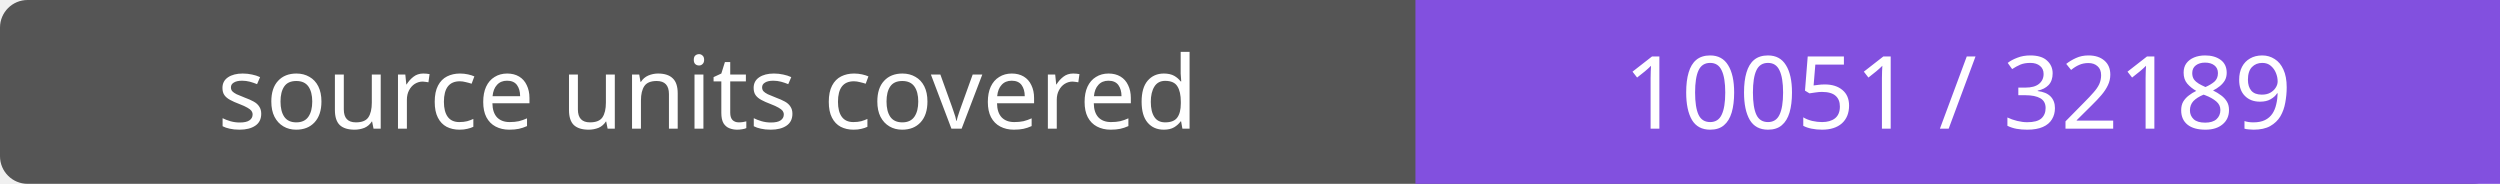
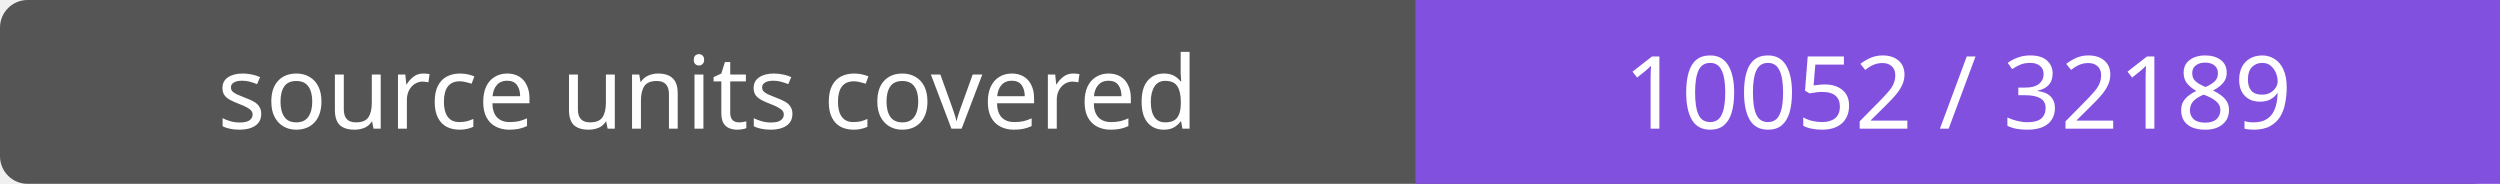
- <svg xmlns="http://www.w3.org/2000/svg" width="272" height="20" role="img" aria-label="source units covered: 10051 / 32189">
+ <svg xmlns="http://www.w3.org/2000/svg" width="272" height="20" role="img" aria-label="source units covered: 10052 / 32189">
  <rect width="272" height="20" rx="3" fill="#555" />
  <path fill="#8250df" d="M154 0h118v20H154z" />
  <g fill="#fff" text-anchor="middle" font-family="Verdana,sans-serif" font-size="11">
    <text x="77.0" y="14">source units covered</text>
-     <text x="213.0" y="14">10051 / 32189</text>
+     <text x="213.0" y="14">10052 / 32189</text>
  </g>
</svg>
